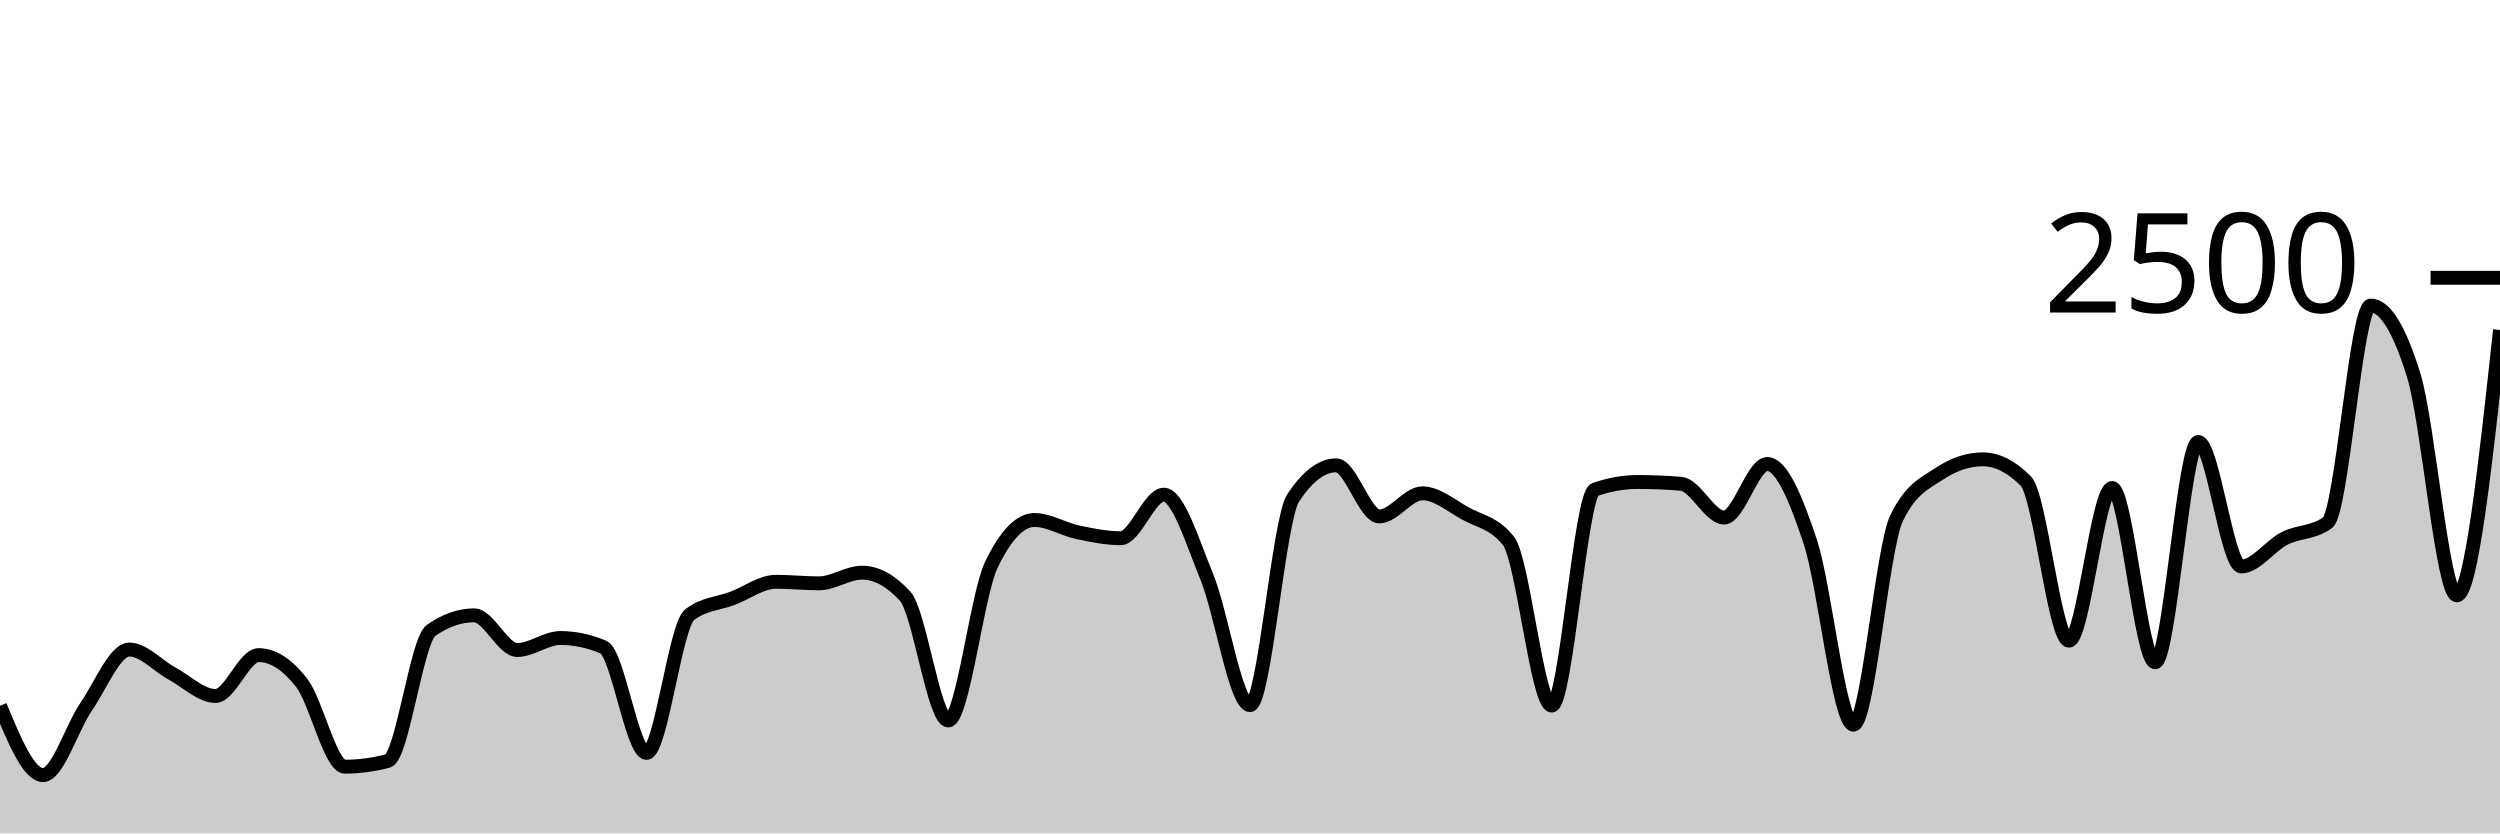
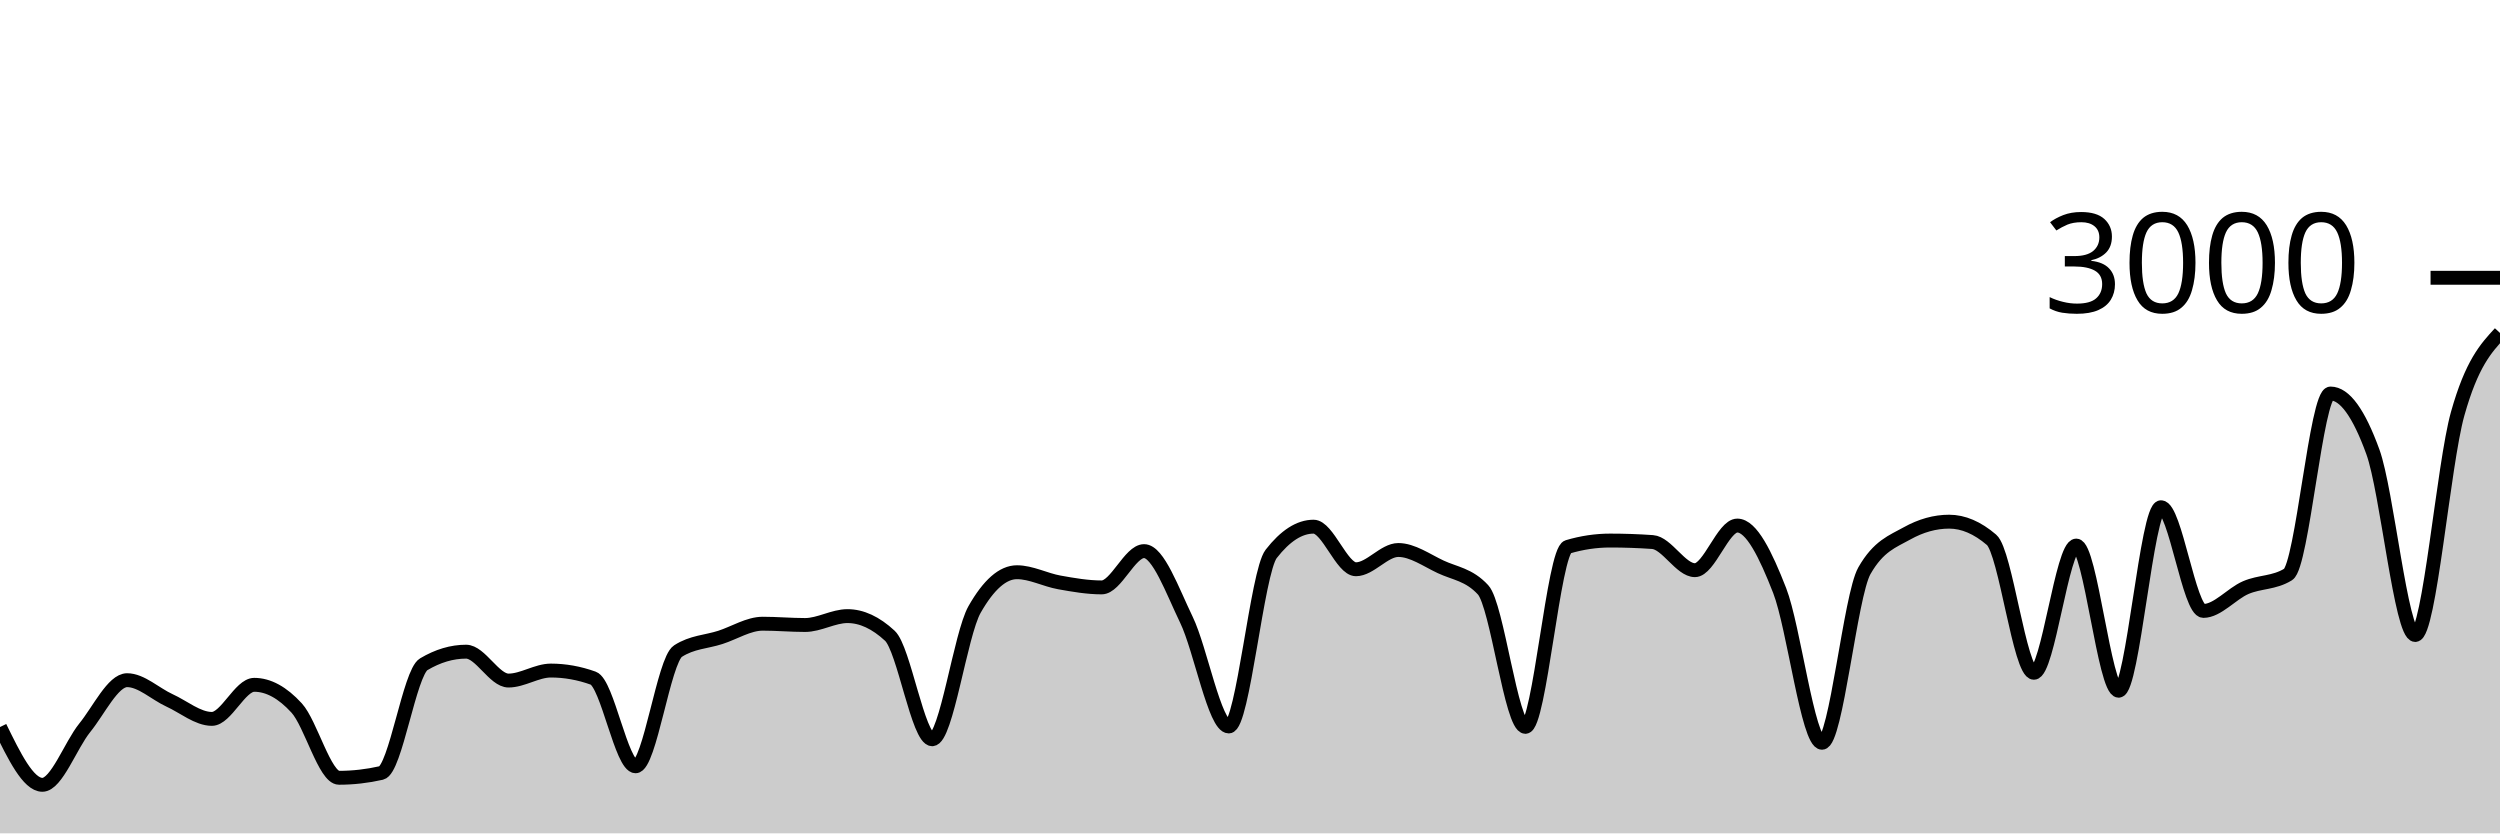
<svg xmlns="http://www.w3.org/2000/svg" viewBox="0 0 180 60">
  <g transform="translate(0,20)">
-     <path class="area" fill="rgba(0, 0, 0, 0.2)" d="M0,30.816C1.034,33.312,2.069,35.808,3.103,35.808C4.138,35.808,5.172,32.387,6.207,30.88C7.241,29.373,8.276,26.768,9.31,26.768C10.345,26.768,11.379,27.955,12.414,28.512C13.448,29.069,14.483,30.112,15.517,30.112C16.552,30.112,17.586,27.168,18.621,27.168C19.655,27.168,20.69,27.835,21.724,29.168C22.759,30.501,23.793,35.2,24.828,35.2C25.862,35.2,26.897,35.061,27.931,34.784C28.966,34.507,30,26.117,31.034,25.392C32.069,24.667,33.103,24.304,34.138,24.304C35.172,24.304,36.207,26.8,37.241,26.8C38.276,26.8,39.31,25.936,40.345,25.936C41.379,25.936,42.414,26.155,43.448,26.592C44.483,27.029,45.517,34.208,46.552,34.208C47.586,34.208,48.621,25.045,49.655,24.256C50.69,23.467,51.724,23.467,52.759,23.072C53.793,22.677,54.828,21.888,55.862,21.888C56.897,21.888,57.931,22,58.966,22C60,22,61.034,21.232,62.069,21.232C63.103,21.232,64.138,21.797,65.172,22.928C66.207,24.059,67.241,31.872,68.276,31.872C69.31,31.872,70.345,22.8,71.379,20.656C72.414,18.512,73.448,17.44,74.483,17.44C75.517,17.44,76.552,18.101,77.586,18.32C78.621,18.539,79.655,18.752,80.69,18.752C81.724,18.752,82.759,15.616,83.793,15.616C84.828,15.616,85.862,19.027,86.897,21.552C87.931,24.077,88.966,30.768,90,30.768C91.034,30.768,92.069,17.424,93.103,15.856C94.138,14.288,95.172,13.504,96.207,13.504C97.241,13.504,98.276,17.184,99.31,17.184C100.345,17.184,101.379,15.52,102.414,15.52C103.448,15.52,104.483,16.403,105.517,16.976C106.552,17.549,107.586,17.637,108.621,18.96C109.655,20.283,110.69,30.8,111.724,30.8C112.759,30.8,113.793,15.611,114.828,15.248C115.862,14.885,116.897,14.704,117.931,14.704C118.966,14.704,120,14.747,121.034,14.832C122.069,14.917,123.103,17.264,124.138,17.264C125.172,17.264,126.207,13.408,127.241,13.408C128.276,13.408,129.31,15.896,130.345,19.024C131.379,22.152,132.414,32.176,133.448,32.176C134.483,32.176,135.517,19.456,136.552,17.312C137.586,15.168,138.621,14.779,139.655,14.096C140.69,13.413,141.724,13.072,142.759,13.072C143.793,13.072,144.828,13.595,145.862,14.64C146.897,15.685,147.931,26.128,148.966,26.128C150,26.128,151.034,15.136,152.069,15.136C153.103,15.136,154.138,27.68,155.172,27.68C156.207,27.68,157.241,11.824,158.276,11.824C159.31,11.824,160.345,20.784,161.379,20.784C162.414,20.784,163.448,19.293,164.483,18.768C165.517,18.243,166.552,18.389,167.586,17.632C168.621,16.875,169.655,2,170.69,2C171.724,2,172.759,3.68,173.793,7.04C174.828,10.4,175.862,22.864,176.897,22.864C177.931,22.864,178.966,13.312,180,3.76L180,40C178.966,40,177.931,40,176.897,40C175.862,40,174.828,40,173.793,40C172.759,40,171.724,40,170.69,40C169.655,40,168.621,40,167.586,40C166.552,40,165.517,40,164.483,40C163.448,40,162.414,40,161.379,40C160.345,40,159.31,40,158.276,40C157.241,40,156.207,40,155.172,40C154.138,40,153.103,40,152.069,40C151.034,40,150,40,148.966,40C147.931,40,146.897,40,145.862,40C144.828,40,143.793,40,142.759,40C141.724,40,140.69,40,139.655,40C138.621,40,137.586,40,136.552,40C135.517,40,134.483,40,133.448,40C132.414,40,131.379,40,130.345,40C129.31,40,128.276,40,127.241,40C126.207,40,125.172,40,124.138,40C123.103,40,122.069,40,121.034,40C120,40,118.966,40,117.931,40C116.897,40,115.862,40,114.828,40C113.793,40,112.759,40,111.724,40C110.69,40,109.655,40,108.621,40C107.586,40,106.552,40,105.517,40C104.483,40,103.448,40,102.414,40C101.379,40,100.345,40,99.31,40C98.276,40,97.241,40,96.207,40C95.172,40,94.138,40,93.103,40C92.069,40,91.034,40,90,40C88.966,40,87.931,40,86.897,40C85.862,40,84.828,40,83.793,40C82.759,40,81.724,40,80.69,40C79.655,40,78.621,40,77.586,40C76.552,40,75.517,40,74.483,40C73.448,40,72.414,40,71.379,40C70.345,40,69.31,40,68.276,40C67.241,40,66.207,40,65.172,40C64.138,40,63.103,40,62.069,40C61.034,40,60,40,58.966,40C57.931,40,56.897,40,55.862,40C54.828,40,53.793,40,52.759,40C51.724,40,50.69,40,49.655,40C48.621,40,47.586,40,46.552,40C45.517,40,44.483,40,43.448,40C42.414,40,41.379,40,40.345,40C39.31,40,38.276,40,37.241,40C36.207,40,35.172,40,34.138,40C33.103,40,32.069,40,31.034,40C30,40,28.966,40,27.931,40C26.897,40,25.862,40,24.828,40C23.793,40,22.759,40,21.724,40C20.69,40,19.655,40,18.621,40C17.586,40,16.552,40,15.517,40C14.483,40,13.448,40,12.414,40C11.379,40,10.345,40,9.31,40C8.276,40,7.241,40,6.207,40C5.172,40,4.138,40,3.103,40C2.069,40,1.034,40,0,40Z" />
-     <path class="line" stroke="black" fill="none" d="M0,30.816C1.034,33.312,2.069,35.808,3.103,35.808C4.138,35.808,5.172,32.387,6.207,30.88C7.241,29.373,8.276,26.768,9.31,26.768C10.345,26.768,11.379,27.955,12.414,28.512C13.448,29.069,14.483,30.112,15.517,30.112C16.552,30.112,17.586,27.168,18.621,27.168C19.655,27.168,20.69,27.835,21.724,29.168C22.759,30.501,23.793,35.2,24.828,35.2C25.862,35.2,26.897,35.061,27.931,34.784C28.966,34.507,30,26.117,31.034,25.392C32.069,24.667,33.103,24.304,34.138,24.304C35.172,24.304,36.207,26.8,37.241,26.8C38.276,26.8,39.31,25.936,40.345,25.936C41.379,25.936,42.414,26.155,43.448,26.592C44.483,27.029,45.517,34.208,46.552,34.208C47.586,34.208,48.621,25.045,49.655,24.256C50.69,23.467,51.724,23.467,52.759,23.072C53.793,22.677,54.828,21.888,55.862,21.888C56.897,21.888,57.931,22,58.966,22C60,22,61.034,21.232,62.069,21.232C63.103,21.232,64.138,21.797,65.172,22.928C66.207,24.059,67.241,31.872,68.276,31.872C69.31,31.872,70.345,22.8,71.379,20.656C72.414,18.512,73.448,17.44,74.483,17.44C75.517,17.44,76.552,18.101,77.586,18.32C78.621,18.539,79.655,18.752,80.69,18.752C81.724,18.752,82.759,15.616,83.793,15.616C84.828,15.616,85.862,19.027,86.897,21.552C87.931,24.077,88.966,30.768,90,30.768C91.034,30.768,92.069,17.424,93.103,15.856C94.138,14.288,95.172,13.504,96.207,13.504C97.241,13.504,98.276,17.184,99.31,17.184C100.345,17.184,101.379,15.52,102.414,15.52C103.448,15.52,104.483,16.403,105.517,16.976C106.552,17.549,107.586,17.637,108.621,18.96C109.655,20.283,110.69,30.8,111.724,30.8C112.759,30.8,113.793,15.611,114.828,15.248C115.862,14.885,116.897,14.704,117.931,14.704C118.966,14.704,120,14.747,121.034,14.832C122.069,14.917,123.103,17.264,124.138,17.264C125.172,17.264,126.207,13.408,127.241,13.408C128.276,13.408,129.31,15.896,130.345,19.024C131.379,22.152,132.414,32.176,133.448,32.176C134.483,32.176,135.517,19.456,136.552,17.312C137.586,15.168,138.621,14.779,139.655,14.096C140.69,13.413,141.724,13.072,142.759,13.072C143.793,13.072,144.828,13.595,145.862,14.64C146.897,15.685,147.931,26.128,148.966,26.128C150,26.128,151.034,15.136,152.069,15.136C153.103,15.136,154.138,27.68,155.172,27.68C156.207,27.68,157.241,11.824,158.276,11.824C159.31,11.824,160.345,20.784,161.379,20.784C162.414,20.784,163.448,19.293,164.483,18.768C165.517,18.243,166.552,18.389,167.586,17.632C168.621,16.875,169.655,2,170.69,2C171.724,2,172.759,3.68,173.793,7.04C174.828,10.4,175.862,22.864,176.897,22.864C177.931,22.864,178.966,13.312,180,3.76" />
+     <path class="area" fill="rgba(0, 0, 0, 0.2)" d="M0,32.347C1.017,34.427,2.034,36.507,3.051,36.507C4.068,36.507,5.085,33.656,6.102,32.4C7.119,31.144,8.136,28.973,9.153,28.973C10.169,28.973,11.186,29.962,12.203,30.427C13.22,30.891,14.237,31.76,15.254,31.76C16.271,31.76,17.288,29.307,18.305,29.307C19.322,29.307,20.339,29.862,21.356,30.973C22.373,32.084,23.39,36,24.407,36C25.424,36,26.441,35.884,27.458,35.653C28.475,35.422,29.492,28.431,30.508,27.827C31.525,27.222,32.542,26.92,33.559,26.92C34.576,26.92,35.593,29,36.61,29C37.627,29,38.644,28.28,39.661,28.28C40.678,28.28,41.695,28.462,42.712,28.827C43.729,29.191,44.746,35.173,45.763,35.173C46.78,35.173,47.797,27.538,48.814,26.88C49.831,26.222,50.847,26.222,51.864,25.893C52.881,25.564,53.898,24.907,54.915,24.907C55.932,24.907,56.949,25,57.966,25C58.983,25,60,24.36,61.017,24.36C62.034,24.36,63.051,24.831,64.068,25.773C65.085,26.716,66.102,33.227,67.119,33.227C68.136,33.227,69.153,25.667,70.169,23.88C71.186,22.093,72.203,21.2,73.22,21.2C74.237,21.2,75.254,21.751,76.271,21.933C77.288,22.116,78.305,22.293,79.322,22.293C80.339,22.293,81.356,19.68,82.373,19.68C83.39,19.68,84.407,22.522,85.424,24.627C86.441,26.731,87.458,32.307,88.475,32.307C89.492,32.307,90.508,21.187,91.525,19.88C92.542,18.573,93.559,17.92,94.576,17.92C95.593,17.92,96.61,20.987,97.627,20.987C98.644,20.987,99.661,19.6,100.678,19.6C101.695,19.6,102.712,20.336,103.729,20.813C104.746,21.291,105.763,21.364,106.78,22.467C107.797,23.569,108.814,32.333,109.831,32.333C110.847,32.333,111.864,19.676,112.881,19.373C113.898,19.071,114.915,18.92,115.932,18.92C116.949,18.92,117.966,18.956,118.983,19.027C120,19.098,121.017,21.053,122.034,21.053C123.051,21.053,124.068,17.84,125.085,17.84C126.102,17.84,127.119,19.913,128.136,22.52C129.153,25.127,130.169,33.48,131.186,33.48C132.203,33.48,133.22,22.88,134.237,21.093C135.254,19.307,136.271,18.982,137.288,18.413C138.305,17.844,139.322,17.56,140.339,17.56C141.356,17.56,142.373,17.996,143.39,18.867C144.407,19.738,145.424,28.44,146.441,28.44C147.458,28.44,148.475,19.28,149.492,19.28C150.508,19.28,151.525,29.733,152.542,29.733C153.559,29.733,154.576,16.52,155.593,16.52C156.61,16.52,157.627,23.987,158.644,23.987C159.661,23.987,160.678,22.744,161.695,22.307C162.712,21.869,163.729,21.991,164.746,21.36C165.763,20.729,166.78,8.333,167.797,8.333C168.814,8.333,169.831,9.733,170.847,12.533C171.864,15.333,172.881,25.72,173.898,25.72C174.915,25.72,175.932,13.424,176.949,9.8C177.966,6.176,178.983,5.074,180,3.973L180,40C178.983,40,177.966,40,176.949,40C175.932,40,174.915,40,173.898,40C172.881,40,171.864,40,170.847,40C169.831,40,168.814,40,167.797,40C166.78,40,165.763,40,164.746,40C163.729,40,162.712,40,161.695,40C160.678,40,159.661,40,158.644,40C157.627,40,156.61,40,155.593,40C154.576,40,153.559,40,152.542,40C151.525,40,150.508,40,149.492,40C148.475,40,147.458,40,146.441,40C145.424,40,144.407,40,143.39,40C142.373,40,141.356,40,140.339,40C139.322,40,138.305,40,137.288,40C136.271,40,135.254,40,134.237,40C133.22,40,132.203,40,131.186,40C130.169,40,129.153,40,128.136,40C127.119,40,126.102,40,125.085,40C124.068,40,123.051,40,122.034,40C121.017,40,120,40,118.983,40C117.966,40,116.949,40,115.932,40C114.915,40,113.898,40,112.881,40C111.864,40,110.847,40,109.831,40C108.814,40,107.797,40,106.78,40C105.763,40,104.746,40,103.729,40C102.712,40,101.695,40,100.678,40C99.661,40,98.644,40,97.627,40C96.61,40,95.593,40,94.576,40C93.559,40,92.542,40,91.525,40C90.508,40,89.492,40,88.475,40C87.458,40,86.441,40,85.424,40C84.407,40,83.39,40,82.373,40C81.356,40,80.339,40,79.322,40C78.305,40,77.288,40,76.271,40C75.254,40,74.237,40,73.22,40C72.203,40,71.186,40,70.169,40C69.153,40,68.136,40,67.119,40C66.102,40,65.085,40,64.068,40C63.051,40,62.034,40,61.017,40C60,40,58.983,40,57.966,40C56.949,40,55.932,40,54.915,40C53.898,40,52.881,40,51.864,40C50.847,40,49.831,40,48.814,40C47.797,40,46.78,40,45.763,40C44.746,40,43.729,40,42.712,40C41.695,40,40.678,40,39.661,40C38.644,40,37.627,40,36.61,40C35.593,40,34.576,40,33.559,40C32.542,40,31.525,40,30.508,40C29.492,40,28.475,40,27.458,40C26.441,40,25.424,40,24.407,40C23.39,40,22.373,40,21.356,40C20.339,40,19.322,40,18.305,40C17.288,40,16.271,40,15.254,40C14.237,40,13.22,40,12.203,40C11.186,40,10.169,40,9.153,40C8.136,40,7.119,40,6.102,40C5.085,40,4.068,40,3.051,40C2.034,40,1.017,40,0,40Z" />
+     <path class="line" stroke="black" fill="none" d="M0,32.347C1.017,34.427,2.034,36.507,3.051,36.507C4.068,36.507,5.085,33.656,6.102,32.4C7.119,31.144,8.136,28.973,9.153,28.973C10.169,28.973,11.186,29.962,12.203,30.427C13.22,30.891,14.237,31.76,15.254,31.76C16.271,31.76,17.288,29.307,18.305,29.307C19.322,29.307,20.339,29.862,21.356,30.973C22.373,32.084,23.39,36,24.407,36C25.424,36,26.441,35.884,27.458,35.653C28.475,35.422,29.492,28.431,30.508,27.827C31.525,27.222,32.542,26.92,33.559,26.92C34.576,26.92,35.593,29,36.61,29C37.627,29,38.644,28.28,39.661,28.28C40.678,28.28,41.695,28.462,42.712,28.827C43.729,29.191,44.746,35.173,45.763,35.173C46.78,35.173,47.797,27.538,48.814,26.88C49.831,26.222,50.847,26.222,51.864,25.893C52.881,25.564,53.898,24.907,54.915,24.907C55.932,24.907,56.949,25,57.966,25C58.983,25,60,24.36,61.017,24.36C62.034,24.36,63.051,24.831,64.068,25.773C65.085,26.716,66.102,33.227,67.119,33.227C68.136,33.227,69.153,25.667,70.169,23.88C71.186,22.093,72.203,21.2,73.22,21.2C74.237,21.2,75.254,21.751,76.271,21.933C77.288,22.116,78.305,22.293,79.322,22.293C80.339,22.293,81.356,19.68,82.373,19.68C83.39,19.68,84.407,22.522,85.424,24.627C86.441,26.731,87.458,32.307,88.475,32.307C89.492,32.307,90.508,21.187,91.525,19.88C92.542,18.573,93.559,17.92,94.576,17.92C95.593,17.92,96.61,20.987,97.627,20.987C98.644,20.987,99.661,19.6,100.678,19.6C101.695,19.6,102.712,20.336,103.729,20.813C104.746,21.291,105.763,21.364,106.78,22.467C107.797,23.569,108.814,32.333,109.831,32.333C110.847,32.333,111.864,19.676,112.881,19.373C113.898,19.071,114.915,18.92,115.932,18.92C116.949,18.92,117.966,18.956,118.983,19.027C120,19.098,121.017,21.053,122.034,21.053C123.051,21.053,124.068,17.84,125.085,17.84C126.102,17.84,127.119,19.913,128.136,22.52C129.153,25.127,130.169,33.48,131.186,33.48C132.203,33.48,133.22,22.88,134.237,21.093C135.254,19.307,136.271,18.982,137.288,18.413C138.305,17.844,139.322,17.56,140.339,17.56C141.356,17.56,142.373,17.996,143.39,18.867C144.407,19.738,145.424,28.44,146.441,28.44C147.458,28.44,148.475,19.28,149.492,19.28C150.508,19.28,151.525,29.733,152.542,29.733C153.559,29.733,154.576,16.52,155.593,16.52C156.61,16.52,157.627,23.987,158.644,23.987C159.661,23.987,160.678,22.744,161.695,22.307C162.712,21.869,163.729,21.991,164.746,21.36C165.763,20.729,166.78,8.333,167.797,8.333C168.814,8.333,169.831,9.733,170.847,12.533C171.864,15.333,172.881,25.72,173.898,25.72C174.915,25.72,175.932,13.424,176.949,9.8C177.966,6.176,178.983,5.074,180,3.973" />
    <path class="axis-ceiling" stroke-width="1" stroke="black" fill="none" d="M175,0L180,0" />
-     <text class="axis-ceiling-label" font-family="sans-serif" text-anchor="end" font-size="10px" x="170" y="2.5">2500</text>
+     <text class="axis-ceiling-label" font-family="sans-serif" text-anchor="end" font-size="10px" x="170" y="2.5">3000</text>
  </g>
</svg>
